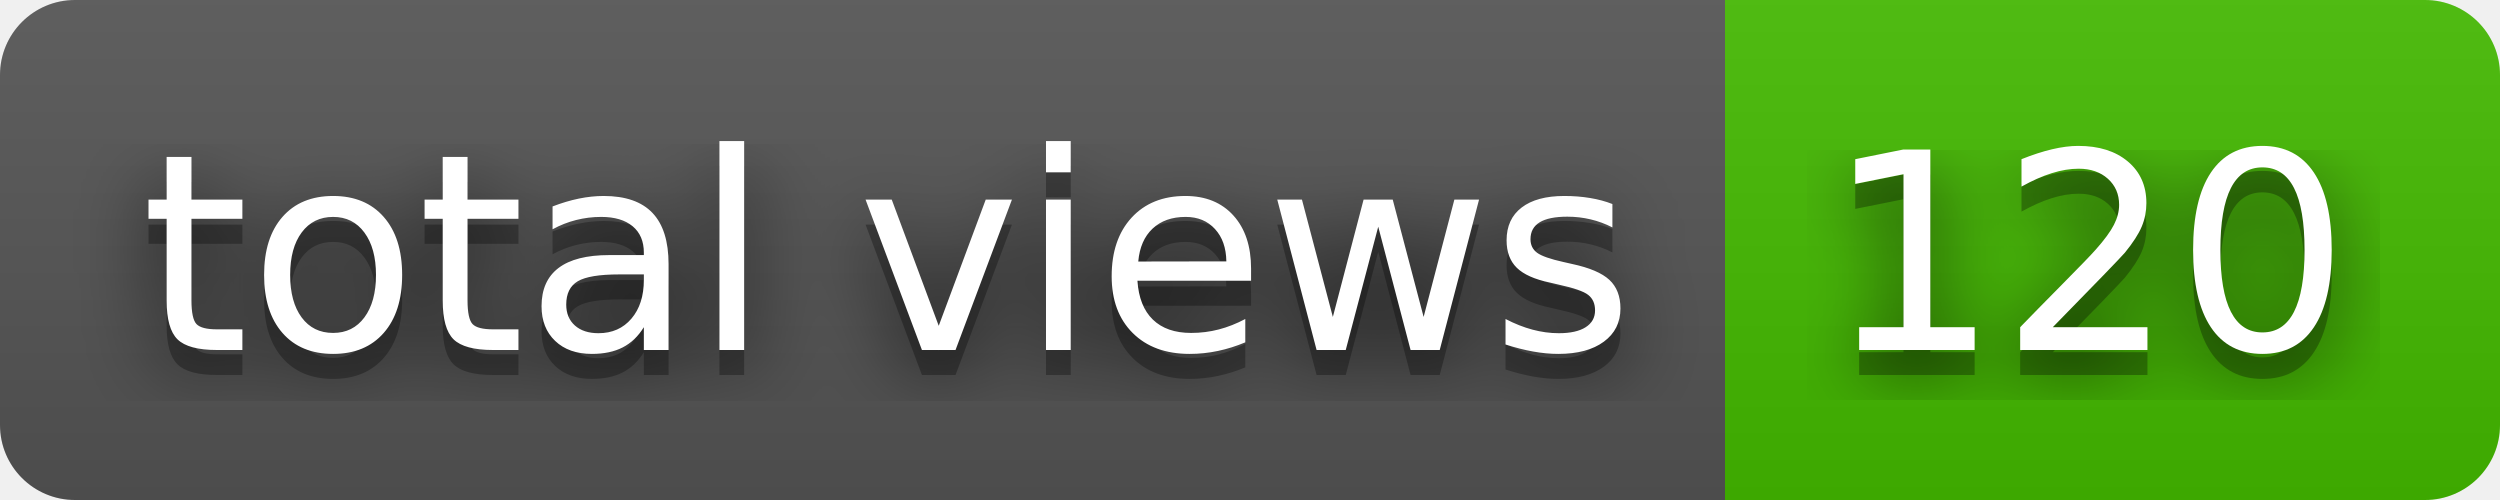
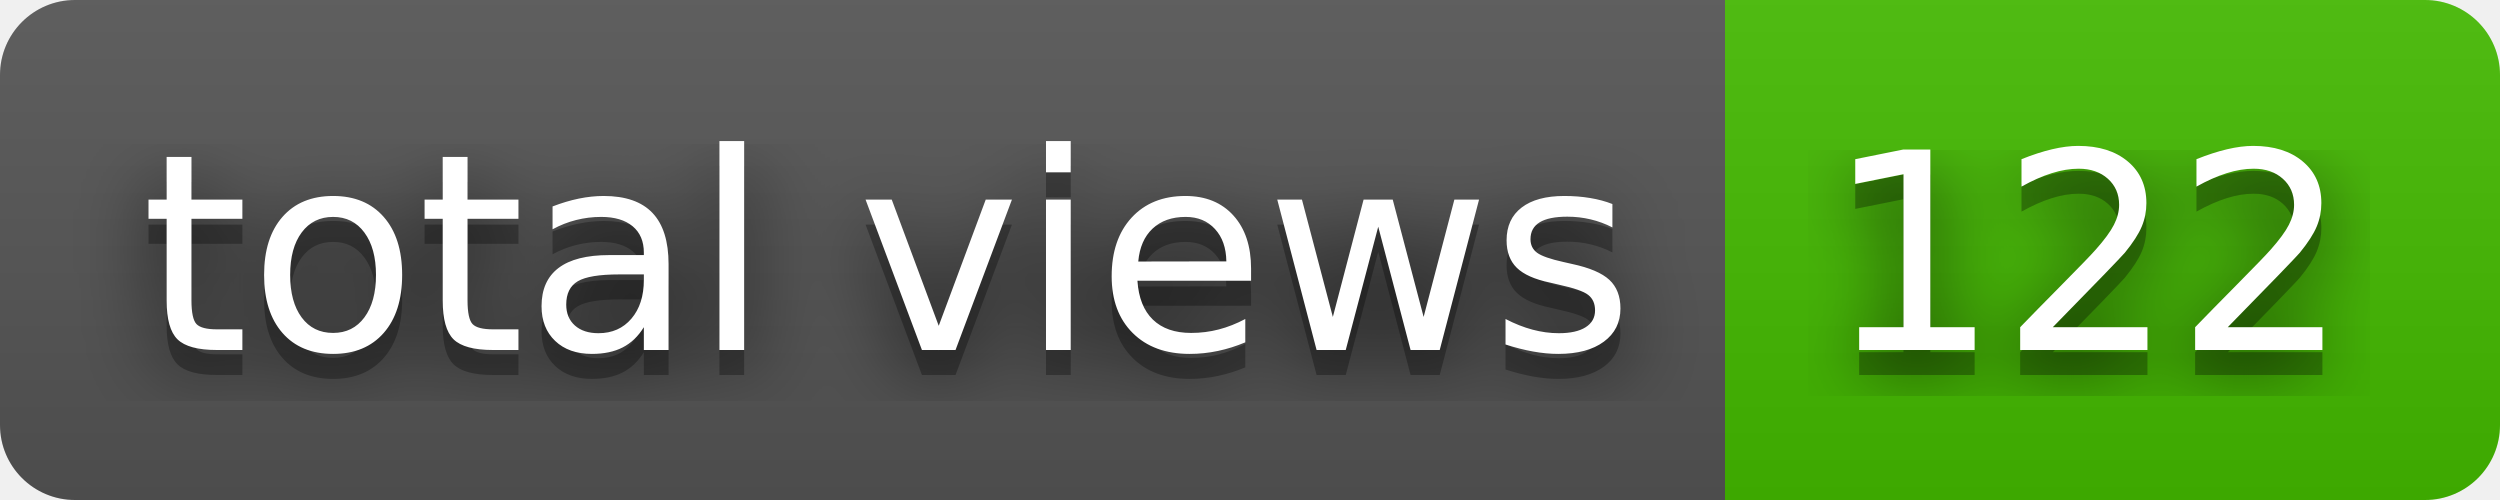
- <svg xmlns="http://www.w3.org/2000/svg" width="100" height="20" role="img" aria-label="total views: 120">
+ <svg xmlns="http://www.w3.org/2000/svg" width="100" height="20" role="img" aria-label="total views: 122">
  <filter id="blur">
    <feGaussianBlur stdDeviation="16" />
  </filter>
  <linearGradient id="s" x2="0" y2="100%">
    <stop offset="0" stop-color="#bbb" stop-opacity=".1" />
    <stop offset="1" stop-opacity=".1" />
  </linearGradient>
  <clipPath id="r">
    <rect width="100" height="20" rx="3" />
  </clipPath>
  <g clip-path="url(#r)">
    <rect width="69" height="20" fill="#555" />
    <rect x="69" width="31" height="20" fill="#4b0" />
    <rect width="100" height="20" fill="url(#s)" />
  </g>
  <g fill="#fff" text-anchor="middle" font-family="Verdana,Geneva,DejaVu Sans,sans-serif" text-rendering="geometricPrecision" font-size="110">
    <g transform="scale(.1)">
      <g aria-hidden="true" fill="#010101">
        <text x="355" y="150" fill-opacity=".8" filter="url(#blur)" textLength="590">total views</text>
        <text x="355" y="150" fill-opacity=".3" textLength="590">total views</text>
      </g>
      <text x="355" y="140" textLength="590">total views</text>
    </g>
    <g transform="scale(.1)">
      <g aria-hidden="true" fill="#010101">
-         <text x="835" y="150" fill-opacity=".8" filter="url(#blur)" textLength="210">120</text>
-         <text x="835" y="150" fill-opacity=".3" textLength="210">120</text>
+         <text x="835" y="150" fill-opacity=".8" filter="url(#blur)" textLength="210">122</text>
+         <text x="835" y="150" fill-opacity=".3" textLength="210">122</text>
      </g>
-       <text x="835" y="140" textLength="210">120</text>
+       <text x="835" y="140" textLength="210">122</text>
    </g>
  </g>
</svg>
